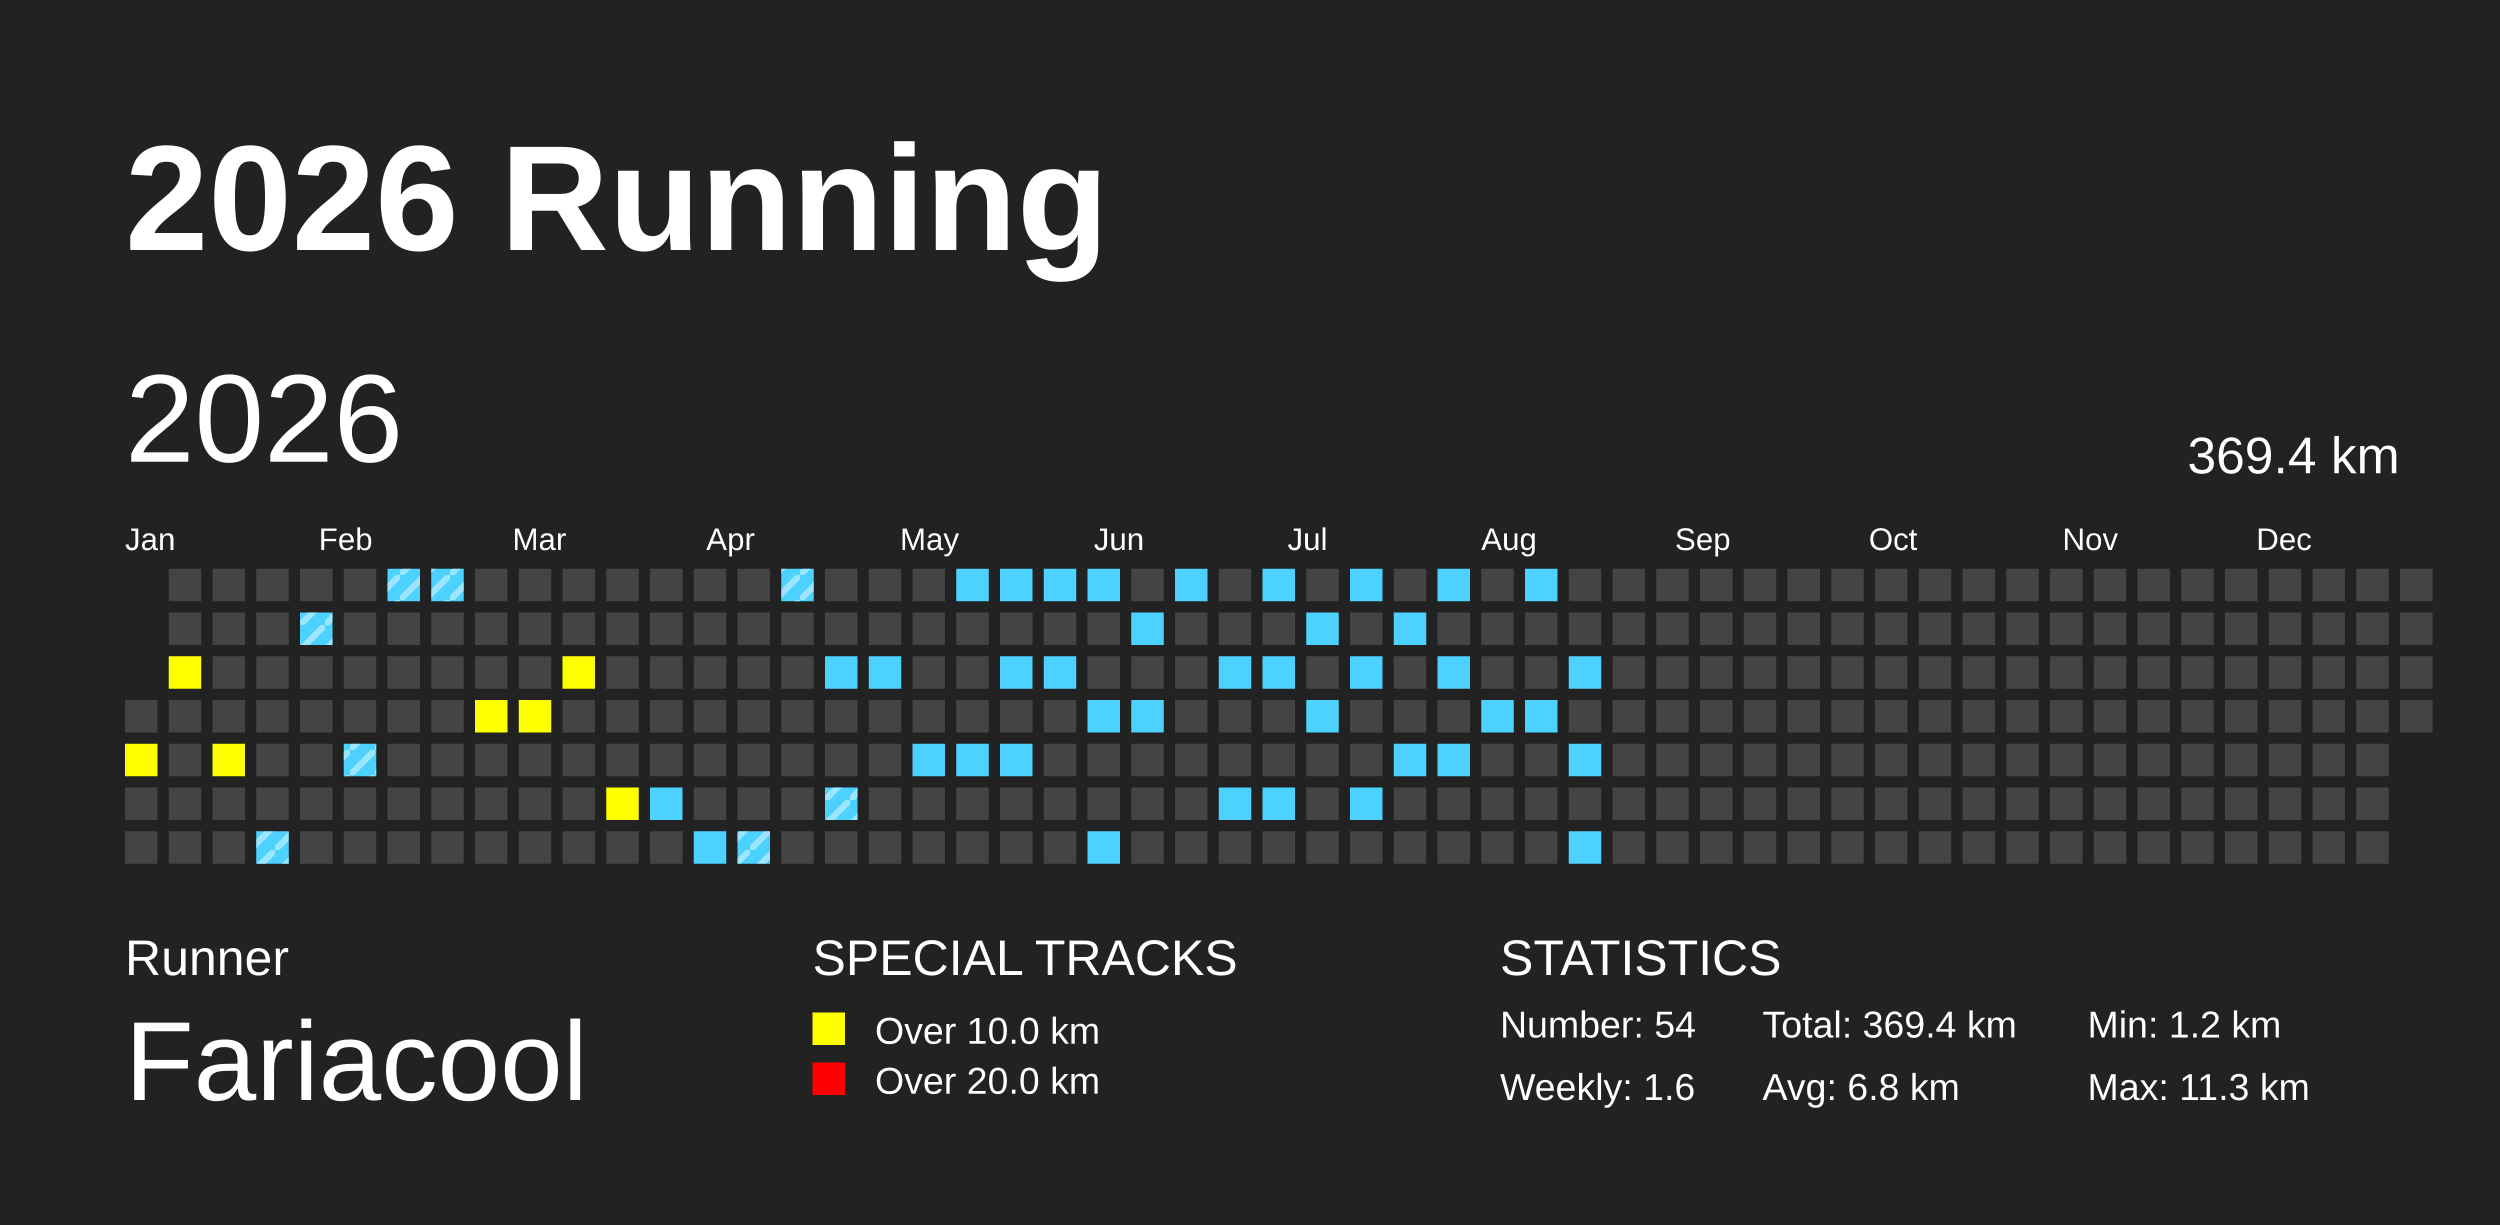
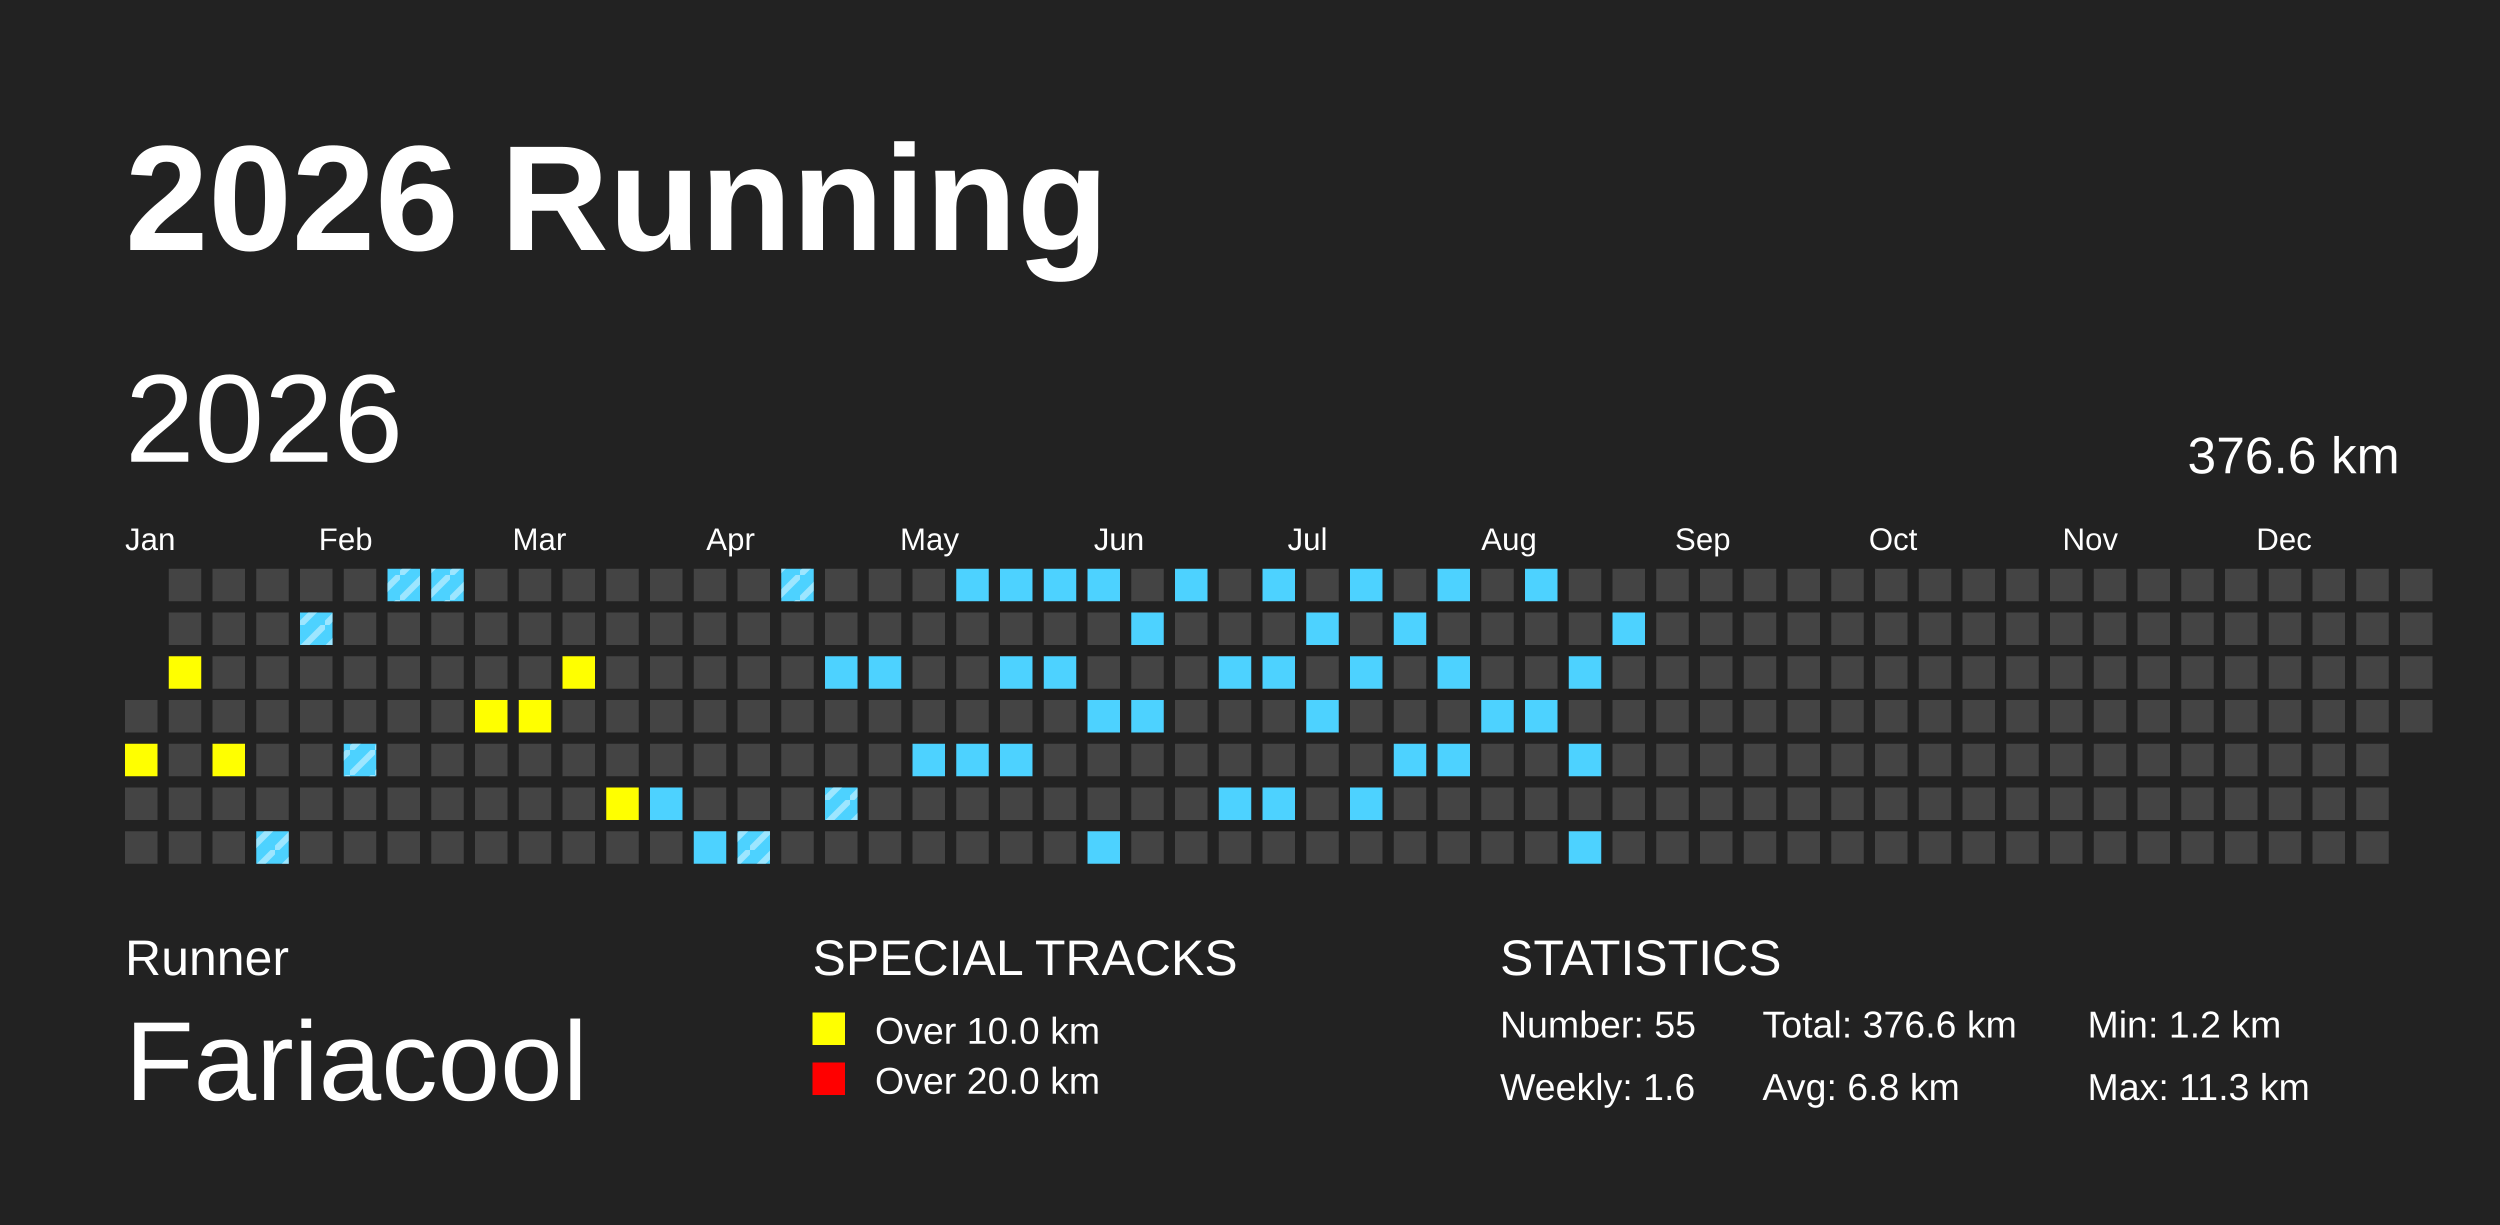
<svg xmlns="http://www.w3.org/2000/svg" baseProfile="full" height="98mm" version="1.1" viewBox="0,0,200,98" width="200mm">
  <defs>
    <pattern height="2" id="indoor-stripe" patternUnits="userSpaceOnUse" width="2">
      <line stroke="white" stroke-opacity="0.45" stroke-width="0.5" x1="0" x2="2" y1="2" y2="0" />
    </pattern>
  </defs>
  <rect fill="#222222" height="98" width="200" x="0" y="0" />
  <text fill="#FFFFFF" style="font-size:12px; font-family:Arial; font-weight:bold;" x="10" y="20">2026 Running</text>
  <text fill="#FFFFFF" style="font-size:4px; font-family:Arial" x="10" y="78">Runner</text>
  <text fill="#FFFFFF" style="font-size:9px; font-family:Arial" x="10" y="88">Fariacool</text>
  <text fill="#FFFFFF" style="font-size:4px; font-family:Arial" x="65" y="78">SPECIAL TRACKS</text>
  <rect fill="yellow" height="2.6" width="2.6" x="65" y="81" />
  <text fill="#FFFFFF" style="font-size:3px; font-family:Arial" x="70" y="83.5">Over 10.0 km</text>
  <rect fill="red" height="2.6" width="2.6" x="65" y="85" />
  <text fill="#FFFFFF" style="font-size:3px; font-family:Arial" x="70" y="87.5">Over 20.0 km</text>
  <text fill="#FFFFFF" style="font-size:4px; font-family:Arial" x="120" y="78">STATISTICS</text>
-   <text fill="#FFFFFF" style="font-size:3px; font-family:Arial" x="120" y="83">Number: 54</text>
+   <text fill="#FFFFFF" style="font-size:3px; font-family:Arial" x="120" y="83">Number: 55</text>
  <text fill="#FFFFFF" style="font-size:3px; font-family:Arial" x="120" y="88">Weekly: 1.6</text>
-   <text fill="#FFFFFF" style="font-size:3px; font-family:Arial" x="141" y="83">Total: 369.4 km</text>
+   <text fill="#FFFFFF" style="font-size:3px; font-family:Arial" x="141" y="83">Total: 376.6 km</text>
  <text fill="#FFFFFF" style="font-size:3px; font-family:Arial" x="141" y="88">Avg: 6.8 km</text>
  <text fill="#FFFFFF" style="font-size:3px; font-family:Arial" x="167" y="83">Min: 1.2 km</text>
  <text fill="#FFFFFF" style="font-size:3px; font-family:Arial" x="167" y="88">Max: 11.3 km</text>
  <text dominant-baseline="hanging" fill="#FFFFFF" style="font-size:10.0px; font-family:Arial;" x="10" y="30">2026</text>
-   <text dominant-baseline="hanging" fill="#FFFFFF" style="font-size:4.125px; font-family:Arial;" x="175" y="35">369.4 km</text>
+   <text dominant-baseline="hanging" fill="#FFFFFF" style="font-size:4.125px; font-family:Arial;" x="175" y="35">376.6 km</text>
  <text fill="#FFFFFF" style="font-size:2.5px; font-family:Arial" x="10.0" y="44">Jan</text>
  <text fill="#FFFFFF" style="font-size:2.5px; font-family:Arial" x="25.5" y="44">Feb</text>
  <text fill="#FFFFFF" style="font-size:2.5px; font-family:Arial" x="41.0" y="44">Mar</text>
  <text fill="#FFFFFF" style="font-size:2.5px; font-family:Arial" x="56.5" y="44">Apr</text>
  <text fill="#FFFFFF" style="font-size:2.5px; font-family:Arial" x="72.0" y="44">May</text>
  <text fill="#FFFFFF" style="font-size:2.5px; font-family:Arial" x="87.5" y="44">Jun</text>
  <text fill="#FFFFFF" style="font-size:2.5px; font-family:Arial" x="103.0" y="44">Jul</text>
  <text fill="#FFFFFF" style="font-size:2.5px; font-family:Arial" x="118.5" y="44">Aug</text>
  <text fill="#FFFFFF" style="font-size:2.5px; font-family:Arial" x="134.0" y="44">Sep</text>
  <text fill="#FFFFFF" style="font-size:2.5px; font-family:Arial" x="149.5" y="44">Oct</text>
  <text fill="#FFFFFF" style="font-size:2.5px; font-family:Arial" x="165.0" y="44">Nov</text>
  <text fill="#FFFFFF" style="font-size:2.5px; font-family:Arial" x="180.5" y="44">Dec</text>
  <rect fill="#444444" height="2.6" width="2.6" x="10.0" y="56.0" />
  <rect fill="yellow" height="2.6" width="2.6" x="10.0" y="59.5" />
  <rect fill="#444444" height="2.6" width="2.6" x="10.0" y="63.0" />
  <rect fill="#444444" height="2.6" width="2.6" x="10.0" y="66.5" />
  <rect fill="#444444" height="2.6" width="2.6" x="13.5" y="45.5" />
  <rect fill="#444444" height="2.6" width="2.6" x="13.5" y="49.0" />
  <rect fill="yellow" height="2.6" width="2.6" x="13.5" y="52.5" />
  <rect fill="#444444" height="2.6" width="2.6" x="13.5" y="56.0" />
  <rect fill="#444444" height="2.6" width="2.6" x="13.5" y="59.5" />
  <rect fill="#444444" height="2.6" width="2.6" x="13.5" y="63.0" />
  <rect fill="#444444" height="2.6" width="2.6" x="13.5" y="66.5" />
  <rect fill="#444444" height="2.6" width="2.6" x="17.0" y="45.5" />
  <rect fill="#444444" height="2.6" width="2.6" x="17.0" y="49.0" />
  <rect fill="#444444" height="2.6" width="2.6" x="17.0" y="52.5" />
  <rect fill="#444444" height="2.6" width="2.6" x="17.0" y="56.0" />
  <rect fill="yellow" height="2.6" width="2.6" x="17.0" y="59.5" />
  <rect fill="#444444" height="2.6" width="2.6" x="17.0" y="63.0" />
  <rect fill="#444444" height="2.6" width="2.6" x="17.0" y="66.5" />
  <rect fill="#444444" height="2.6" width="2.6" x="20.5" y="45.5" />
  <rect fill="#444444" height="2.6" width="2.6" x="20.5" y="49.0" />
  <rect fill="#444444" height="2.6" width="2.6" x="20.5" y="52.5" />
  <rect fill="#444444" height="2.6" width="2.6" x="20.5" y="56.0" />
  <rect fill="#444444" height="2.6" width="2.6" x="20.5" y="59.5" />
  <rect fill="#444444" height="2.6" width="2.6" x="20.5" y="63.0" />
  <rect fill="#4DD2FF" height="2.6" width="2.6" x="20.5" y="66.5" />
  <rect fill="url(#indoor-stripe)" height="2.6" style="pointer-events: none;" width="2.6" x="20.5" y="66.5" />
  <rect fill="#444444" height="2.6" width="2.6" x="24.0" y="45.5" />
  <rect fill="#4DD2FF" height="2.6" width="2.6" x="24.0" y="49.0" />
  <rect fill="url(#indoor-stripe)" height="2.6" style="pointer-events: none;" width="2.6" x="24.0" y="49.0" />
  <rect fill="#444444" height="2.6" width="2.6" x="24.0" y="52.5" />
  <rect fill="#444444" height="2.6" width="2.6" x="24.0" y="56.0" />
  <rect fill="#444444" height="2.6" width="2.6" x="24.0" y="59.5" />
  <rect fill="#444444" height="2.6" width="2.6" x="24.0" y="63.0" />
  <rect fill="#444444" height="2.6" width="2.6" x="24.0" y="66.5" />
  <rect fill="#444444" height="2.6" width="2.6" x="27.5" y="45.5" />
  <rect fill="#444444" height="2.6" width="2.6" x="27.5" y="49.0" />
  <rect fill="#444444" height="2.6" width="2.6" x="27.5" y="52.5" />
  <rect fill="#444444" height="2.6" width="2.6" x="27.5" y="56.0" />
  <rect fill="#4DD2FF" height="2.6" width="2.6" x="27.5" y="59.5" />
  <rect fill="url(#indoor-stripe)" height="2.6" style="pointer-events: none;" width="2.6" x="27.5" y="59.5" />
  <rect fill="#444444" height="2.6" width="2.6" x="27.5" y="63.0" />
  <rect fill="#444444" height="2.6" width="2.6" x="27.5" y="66.5" />
  <rect fill="#4DD2FF" height="2.6" width="2.6" x="31.0" y="45.5" />
  <rect fill="url(#indoor-stripe)" height="2.6" style="pointer-events: none;" width="2.6" x="31.0" y="45.5" />
  <rect fill="#444444" height="2.6" width="2.6" x="31.0" y="49.0" />
  <rect fill="#444444" height="2.6" width="2.6" x="31.0" y="52.5" />
  <rect fill="#444444" height="2.6" width="2.6" x="31.0" y="56.0" />
  <rect fill="#444444" height="2.6" width="2.6" x="31.0" y="59.5" />
  <rect fill="#444444" height="2.6" width="2.6" x="31.0" y="63.0" />
  <rect fill="#444444" height="2.6" width="2.6" x="31.0" y="66.5" />
  <rect fill="#4DD2FF" height="2.6" width="2.6" x="34.5" y="45.5" />
  <rect fill="url(#indoor-stripe)" height="2.6" style="pointer-events: none;" width="2.6" x="34.5" y="45.5" />
  <rect fill="#444444" height="2.6" width="2.6" x="34.5" y="49.0" />
  <rect fill="#444444" height="2.6" width="2.6" x="34.5" y="52.5" />
  <rect fill="#444444" height="2.6" width="2.6" x="34.5" y="56.0" />
  <rect fill="#444444" height="2.6" width="2.6" x="34.5" y="59.5" />
  <rect fill="#444444" height="2.6" width="2.6" x="34.5" y="63.0" />
  <rect fill="#444444" height="2.6" width="2.6" x="34.5" y="66.5" />
  <rect fill="#444444" height="2.6" width="2.6" x="38.0" y="45.5" />
  <rect fill="#444444" height="2.6" width="2.6" x="38.0" y="49.0" />
  <rect fill="#444444" height="2.6" width="2.6" x="38.0" y="52.5" />
  <rect fill="yellow" height="2.6" width="2.6" x="38.0" y="56.0" />
  <rect fill="#444444" height="2.6" width="2.6" x="38.0" y="59.5" />
  <rect fill="#444444" height="2.6" width="2.6" x="38.0" y="63.0" />
  <rect fill="#444444" height="2.6" width="2.6" x="38.0" y="66.5" />
  <rect fill="#444444" height="2.6" width="2.6" x="41.5" y="45.5" />
  <rect fill="#444444" height="2.6" width="2.6" x="41.5" y="49.0" />
  <rect fill="#444444" height="2.6" width="2.6" x="41.5" y="52.5" />
  <rect fill="yellow" height="2.6" width="2.6" x="41.5" y="56.0" />
  <rect fill="#444444" height="2.6" width="2.6" x="41.5" y="59.5" />
  <rect fill="#444444" height="2.6" width="2.6" x="41.5" y="63.0" />
  <rect fill="#444444" height="2.6" width="2.6" x="41.5" y="66.5" />
  <rect fill="#444444" height="2.6" width="2.6" x="45.0" y="45.5" />
  <rect fill="#444444" height="2.6" width="2.6" x="45.0" y="49.0" />
  <rect fill="yellow" height="2.6" width="2.6" x="45.0" y="52.5" />
  <rect fill="#444444" height="2.6" width="2.6" x="45.0" y="56.0" />
  <rect fill="#444444" height="2.6" width="2.6" x="45.0" y="59.5" />
  <rect fill="#444444" height="2.6" width="2.6" x="45.0" y="63.0" />
  <rect fill="#444444" height="2.6" width="2.6" x="45.0" y="66.5" />
  <rect fill="#444444" height="2.6" width="2.6" x="48.5" y="45.5" />
  <rect fill="#444444" height="2.6" width="2.6" x="48.5" y="49.0" />
  <rect fill="#444444" height="2.6" width="2.6" x="48.5" y="52.5" />
  <rect fill="#444444" height="2.6" width="2.6" x="48.5" y="56.0" />
  <rect fill="#444444" height="2.6" width="2.6" x="48.5" y="59.5" />
  <rect fill="yellow" height="2.6" width="2.6" x="48.5" y="63.0" />
  <rect fill="#444444" height="2.6" width="2.6" x="48.5" y="66.5" />
  <rect fill="#444444" height="2.6" width="2.6" x="52.0" y="45.5" />
  <rect fill="#444444" height="2.6" width="2.6" x="52.0" y="49.0" />
  <rect fill="#444444" height="2.6" width="2.6" x="52.0" y="52.5" />
  <rect fill="#444444" height="2.6" width="2.6" x="52.0" y="56.0" />
  <rect fill="#444444" height="2.6" width="2.6" x="52.0" y="59.5" />
  <rect fill="#4DD2FF" height="2.6" width="2.6" x="52.0" y="63.0" />
  <rect fill="#444444" height="2.6" width="2.6" x="52.0" y="66.5" />
  <rect fill="#444444" height="2.6" width="2.6" x="55.5" y="45.5" />
  <rect fill="#444444" height="2.6" width="2.6" x="55.5" y="49.0" />
  <rect fill="#444444" height="2.6" width="2.6" x="55.5" y="52.5" />
  <rect fill="#444444" height="2.6" width="2.6" x="55.5" y="56.0" />
  <rect fill="#444444" height="2.6" width="2.6" x="55.5" y="59.5" />
  <rect fill="#444444" height="2.6" width="2.6" x="55.5" y="63.0" />
  <rect fill="#4DD2FF" height="2.6" width="2.6" x="55.5" y="66.5" />
  <rect fill="#444444" height="2.6" width="2.6" x="59.0" y="45.5" />
  <rect fill="#444444" height="2.6" width="2.6" x="59.0" y="49.0" />
  <rect fill="#444444" height="2.6" width="2.6" x="59.0" y="52.5" />
  <rect fill="#444444" height="2.6" width="2.6" x="59.0" y="56.0" />
  <rect fill="#444444" height="2.6" width="2.6" x="59.0" y="59.5" />
  <rect fill="#444444" height="2.6" width="2.6" x="59.0" y="63.0" />
  <rect fill="#4DD2FF" height="2.6" width="2.6" x="59.0" y="66.5" />
  <rect fill="url(#indoor-stripe)" height="2.6" style="pointer-events: none;" width="2.6" x="59.0" y="66.5" />
  <rect fill="#4DD2FF" height="2.6" width="2.6" x="62.5" y="45.5" />
  <rect fill="url(#indoor-stripe)" height="2.6" style="pointer-events: none;" width="2.6" x="62.5" y="45.5" />
  <rect fill="#444444" height="2.6" width="2.6" x="62.5" y="49.0" />
  <rect fill="#444444" height="2.6" width="2.6" x="62.5" y="52.5" />
  <rect fill="#444444" height="2.6" width="2.6" x="62.5" y="56.0" />
  <rect fill="#444444" height="2.6" width="2.6" x="62.5" y="59.5" />
  <rect fill="#444444" height="2.6" width="2.6" x="62.5" y="63.0" />
  <rect fill="#444444" height="2.6" width="2.6" x="62.5" y="66.5" />
  <rect fill="#444444" height="2.6" width="2.6" x="66.0" y="45.5" />
  <rect fill="#444444" height="2.6" width="2.6" x="66.0" y="49.0" />
  <rect fill="#4DD2FF" height="2.6" width="2.6" x="66.0" y="52.5" />
  <rect fill="#444444" height="2.6" width="2.6" x="66.0" y="56.0" />
  <rect fill="#444444" height="2.6" width="2.6" x="66.0" y="59.5" />
  <rect fill="#4DD2FF" height="2.6" width="2.6" x="66.0" y="63.0" />
  <rect fill="url(#indoor-stripe)" height="2.6" style="pointer-events: none;" width="2.6" x="66.0" y="63.0" />
  <rect fill="#444444" height="2.6" width="2.6" x="66.0" y="66.5" />
  <rect fill="#444444" height="2.6" width="2.6" x="69.5" y="45.5" />
  <rect fill="#444444" height="2.6" width="2.6" x="69.5" y="49.0" />
  <rect fill="#4DD2FF" height="2.6" width="2.6" x="69.5" y="52.5" />
  <rect fill="#444444" height="2.6" width="2.6" x="69.5" y="56.0" />
  <rect fill="#444444" height="2.6" width="2.6" x="69.5" y="59.5" />
  <rect fill="#444444" height="2.6" width="2.6" x="69.5" y="63.0" />
  <rect fill="#444444" height="2.6" width="2.6" x="69.5" y="66.5" />
  <rect fill="#444444" height="2.6" width="2.6" x="73.0" y="45.5" />
  <rect fill="#444444" height="2.6" width="2.6" x="73.0" y="49.0" />
  <rect fill="#444444" height="2.6" width="2.6" x="73.0" y="52.5" />
  <rect fill="#444444" height="2.6" width="2.6" x="73.0" y="56.0" />
  <rect fill="#4DD2FF" height="2.6" width="2.6" x="73.0" y="59.5" />
  <rect fill="#444444" height="2.6" width="2.6" x="73.0" y="63.0" />
  <rect fill="#444444" height="2.6" width="2.6" x="73.0" y="66.5" />
  <rect fill="#4DD2FF" height="2.6" width="2.6" x="76.5" y="45.5" />
  <rect fill="#444444" height="2.6" width="2.6" x="76.5" y="49.0" />
  <rect fill="#444444" height="2.6" width="2.6" x="76.5" y="52.5" />
  <rect fill="#444444" height="2.6" width="2.6" x="76.5" y="56.0" />
  <rect fill="#4DD2FF" height="2.6" width="2.6" x="76.5" y="59.5" />
  <rect fill="#444444" height="2.6" width="2.6" x="76.5" y="63.0" />
  <rect fill="#444444" height="2.6" width="2.6" x="76.5" y="66.5" />
  <rect fill="#4DD2FF" height="2.6" width="2.6" x="80.0" y="45.5" />
  <rect fill="#444444" height="2.6" width="2.6" x="80.0" y="49.0" />
  <rect fill="#4DD2FF" height="2.6" width="2.6" x="80.0" y="52.5" />
  <rect fill="#444444" height="2.6" width="2.6" x="80.0" y="56.0" />
  <rect fill="#4DD2FF" height="2.6" width="2.6" x="80.0" y="59.5" />
  <rect fill="#444444" height="2.6" width="2.6" x="80.0" y="63.0" />
  <rect fill="#444444" height="2.6" width="2.6" x="80.0" y="66.5" />
  <rect fill="#4DD2FF" height="2.6" width="2.6" x="83.5" y="45.5" />
  <rect fill="#444444" height="2.6" width="2.6" x="83.5" y="49.0" />
  <rect fill="#4DD2FF" height="2.6" width="2.6" x="83.5" y="52.5" />
  <rect fill="#444444" height="2.6" width="2.6" x="83.5" y="56.0" />
  <rect fill="#444444" height="2.6" width="2.6" x="83.5" y="59.5" />
  <rect fill="#444444" height="2.6" width="2.6" x="83.5" y="63.0" />
  <rect fill="#444444" height="2.6" width="2.6" x="83.5" y="66.5" />
  <rect fill="#4DD2FF" height="2.6" width="2.6" x="87.0" y="45.5" />
  <rect fill="#444444" height="2.6" width="2.6" x="87.0" y="49.0" />
  <rect fill="#444444" height="2.6" width="2.6" x="87.0" y="52.5" />
  <rect fill="#4DD2FF" height="2.6" width="2.6" x="87.0" y="56.0" />
  <rect fill="#444444" height="2.6" width="2.6" x="87.0" y="59.5" />
  <rect fill="#444444" height="2.6" width="2.6" x="87.0" y="63.0" />
  <rect fill="#4DD2FF" height="2.6" width="2.6" x="87.0" y="66.5" />
  <rect fill="#444444" height="2.6" width="2.6" x="90.5" y="45.5" />
  <rect fill="#4DD2FF" height="2.6" width="2.6" x="90.5" y="49.0" />
  <rect fill="#444444" height="2.6" width="2.6" x="90.5" y="52.5" />
  <rect fill="#4DD2FF" height="2.6" width="2.6" x="90.5" y="56.0" />
  <rect fill="#444444" height="2.6" width="2.6" x="90.5" y="59.5" />
  <rect fill="#444444" height="2.6" width="2.6" x="90.5" y="63.0" />
  <rect fill="#444444" height="2.6" width="2.6" x="90.5" y="66.5" />
  <rect fill="#4DD2FF" height="2.6" width="2.6" x="94.0" y="45.5" />
  <rect fill="#444444" height="2.6" width="2.6" x="94.0" y="49.0" />
  <rect fill="#444444" height="2.6" width="2.6" x="94.0" y="52.5" />
  <rect fill="#444444" height="2.6" width="2.6" x="94.0" y="56.0" />
  <rect fill="#444444" height="2.6" width="2.6" x="94.0" y="59.5" />
  <rect fill="#444444" height="2.6" width="2.6" x="94.0" y="63.0" />
  <rect fill="#444444" height="2.6" width="2.6" x="94.0" y="66.5" />
  <rect fill="#444444" height="2.6" width="2.6" x="97.5" y="45.5" />
  <rect fill="#444444" height="2.6" width="2.6" x="97.5" y="49.0" />
  <rect fill="#4DD2FF" height="2.6" width="2.6" x="97.5" y="52.5" />
  <rect fill="#444444" height="2.6" width="2.6" x="97.5" y="56.0" />
  <rect fill="#444444" height="2.6" width="2.6" x="97.5" y="59.5" />
  <rect fill="#4DD2FF" height="2.6" width="2.6" x="97.5" y="63.0" />
  <rect fill="#444444" height="2.6" width="2.6" x="97.5" y="66.5" />
  <rect fill="#4DD2FF" height="2.6" width="2.6" x="101.0" y="45.5" />
  <rect fill="#444444" height="2.6" width="2.6" x="101.0" y="49.0" />
  <rect fill="#4DD2FF" height="2.6" width="2.6" x="101.0" y="52.5" />
  <rect fill="#444444" height="2.6" width="2.6" x="101.0" y="56.0" />
  <rect fill="#444444" height="2.6" width="2.6" x="101.0" y="59.5" />
  <rect fill="#4DD2FF" height="2.6" width="2.6" x="101.0" y="63.0" />
  <rect fill="#444444" height="2.6" width="2.6" x="101.0" y="66.5" />
  <rect fill="#444444" height="2.6" width="2.6" x="104.5" y="45.5" />
  <rect fill="#4DD2FF" height="2.6" width="2.6" x="104.5" y="49.0" />
  <rect fill="#444444" height="2.6" width="2.6" x="104.5" y="52.5" />
  <rect fill="#4DD2FF" height="2.6" width="2.6" x="104.5" y="56.0" />
  <rect fill="#444444" height="2.6" width="2.6" x="104.5" y="59.5" />
  <rect fill="#444444" height="2.6" width="2.6" x="104.5" y="63.0" />
  <rect fill="#444444" height="2.6" width="2.6" x="104.5" y="66.5" />
  <rect fill="#4DD2FF" height="2.6" width="2.6" x="108.0" y="45.5" />
  <rect fill="#444444" height="2.6" width="2.6" x="108.0" y="49.0" />
  <rect fill="#4DD2FF" height="2.6" width="2.6" x="108.0" y="52.5" />
  <rect fill="#444444" height="2.6" width="2.6" x="108.0" y="56.0" />
  <rect fill="#444444" height="2.6" width="2.6" x="108.0" y="59.5" />
  <rect fill="#4DD2FF" height="2.6" width="2.6" x="108.0" y="63.0" />
  <rect fill="#444444" height="2.6" width="2.6" x="108.0" y="66.5" />
  <rect fill="#444444" height="2.6" width="2.6" x="111.5" y="45.5" />
  <rect fill="#4DD2FF" height="2.6" width="2.6" x="111.5" y="49.0" />
  <rect fill="#444444" height="2.6" width="2.6" x="111.5" y="52.5" />
  <rect fill="#444444" height="2.6" width="2.6" x="111.5" y="56.0" />
  <rect fill="#4DD2FF" height="2.6" width="2.6" x="111.5" y="59.5" />
  <rect fill="#444444" height="2.6" width="2.6" x="111.5" y="63.0" />
  <rect fill="#444444" height="2.6" width="2.6" x="111.5" y="66.5" />
  <rect fill="#4DD2FF" height="2.6" width="2.6" x="115.0" y="45.5" />
  <rect fill="#444444" height="2.6" width="2.6" x="115.0" y="49.0" />
  <rect fill="#4DD2FF" height="2.6" width="2.6" x="115.0" y="52.5" />
  <rect fill="#444444" height="2.6" width="2.6" x="115.0" y="56.0" />
  <rect fill="#4DD2FF" height="2.6" width="2.6" x="115.0" y="59.5" />
  <rect fill="#444444" height="2.6" width="2.6" x="115.0" y="63.0" />
  <rect fill="#444444" height="2.6" width="2.6" x="115.0" y="66.5" />
  <rect fill="#444444" height="2.6" width="2.6" x="118.5" y="45.5" />
  <rect fill="#444444" height="2.6" width="2.6" x="118.5" y="49.0" />
  <rect fill="#444444" height="2.6" width="2.6" x="118.5" y="52.5" />
  <rect fill="#4DD2FF" height="2.6" width="2.6" x="118.5" y="56.0" />
  <rect fill="#444444" height="2.6" width="2.6" x="118.5" y="59.5" />
  <rect fill="#444444" height="2.6" width="2.6" x="118.5" y="63.0" />
  <rect fill="#444444" height="2.6" width="2.6" x="118.5" y="66.5" />
  <rect fill="#4DD2FF" height="2.6" width="2.6" x="122.0" y="45.5" />
  <rect fill="#444444" height="2.6" width="2.6" x="122.0" y="49.0" />
  <rect fill="#444444" height="2.6" width="2.6" x="122.0" y="52.5" />
  <rect fill="#4DD2FF" height="2.6" width="2.6" x="122.0" y="56.0" />
  <rect fill="#444444" height="2.6" width="2.6" x="122.0" y="59.5" />
  <rect fill="#444444" height="2.6" width="2.6" x="122.0" y="63.0" />
  <rect fill="#444444" height="2.6" width="2.6" x="122.0" y="66.5" />
  <rect fill="#444444" height="2.6" width="2.6" x="125.5" y="45.5" />
  <rect fill="#444444" height="2.6" width="2.6" x="125.5" y="49.0" />
  <rect fill="#4DD2FF" height="2.6" width="2.6" x="125.5" y="52.5" />
  <rect fill="#444444" height="2.6" width="2.6" x="125.5" y="56.0" />
  <rect fill="#4DD2FF" height="2.6" width="2.6" x="125.5" y="59.5" />
  <rect fill="#444444" height="2.6" width="2.6" x="125.5" y="63.0" />
  <rect fill="#4DD2FF" height="2.6" width="2.6" x="125.5" y="66.5" />
  <rect fill="#444444" height="2.6" width="2.6" x="129.0" y="45.5" />
-   <rect fill="#444444" height="2.6" width="2.6" x="129.0" y="49.0" />
+   <rect fill="#4DD2FF" height="2.6" width="2.6" x="129.0" y="49.0" />
  <rect fill="#444444" height="2.6" width="2.6" x="129.0" y="52.5" />
  <rect fill="#444444" height="2.6" width="2.6" x="129.0" y="56.0" />
  <rect fill="#444444" height="2.6" width="2.6" x="129.0" y="59.5" />
  <rect fill="#444444" height="2.6" width="2.6" x="129.0" y="63.0" />
  <rect fill="#444444" height="2.6" width="2.6" x="129.0" y="66.5" />
  <rect fill="#444444" height="2.6" width="2.6" x="132.5" y="45.5" />
  <rect fill="#444444" height="2.6" width="2.6" x="132.5" y="49.0" />
  <rect fill="#444444" height="2.6" width="2.6" x="132.5" y="52.5" />
  <rect fill="#444444" height="2.6" width="2.6" x="132.5" y="56.0" />
  <rect fill="#444444" height="2.6" width="2.6" x="132.5" y="59.5" />
  <rect fill="#444444" height="2.6" width="2.6" x="132.5" y="63.0" />
  <rect fill="#444444" height="2.6" width="2.6" x="132.5" y="66.5" />
  <rect fill="#444444" height="2.6" width="2.6" x="136.0" y="45.5" />
  <rect fill="#444444" height="2.6" width="2.6" x="136.0" y="49.0" />
  <rect fill="#444444" height="2.6" width="2.6" x="136.0" y="52.5" />
  <rect fill="#444444" height="2.6" width="2.6" x="136.0" y="56.0" />
  <rect fill="#444444" height="2.6" width="2.6" x="136.0" y="59.5" />
  <rect fill="#444444" height="2.6" width="2.6" x="136.0" y="63.0" />
  <rect fill="#444444" height="2.6" width="2.6" x="136.0" y="66.5" />
  <rect fill="#444444" height="2.6" width="2.6" x="139.5" y="45.5" />
  <rect fill="#444444" height="2.6" width="2.6" x="139.5" y="49.0" />
  <rect fill="#444444" height="2.6" width="2.6" x="139.5" y="52.5" />
  <rect fill="#444444" height="2.6" width="2.6" x="139.5" y="56.0" />
  <rect fill="#444444" height="2.6" width="2.6" x="139.5" y="59.5" />
  <rect fill="#444444" height="2.6" width="2.6" x="139.5" y="63.0" />
  <rect fill="#444444" height="2.6" width="2.6" x="139.5" y="66.5" />
  <rect fill="#444444" height="2.6" width="2.6" x="143.0" y="45.5" />
  <rect fill="#444444" height="2.6" width="2.6" x="143.0" y="49.0" />
  <rect fill="#444444" height="2.6" width="2.6" x="143.0" y="52.5" />
  <rect fill="#444444" height="2.6" width="2.6" x="143.0" y="56.0" />
  <rect fill="#444444" height="2.6" width="2.6" x="143.0" y="59.5" />
  <rect fill="#444444" height="2.6" width="2.6" x="143.0" y="63.0" />
  <rect fill="#444444" height="2.6" width="2.6" x="143.0" y="66.5" />
  <rect fill="#444444" height="2.6" width="2.6" x="146.5" y="45.5" />
  <rect fill="#444444" height="2.6" width="2.6" x="146.5" y="49.0" />
  <rect fill="#444444" height="2.6" width="2.6" x="146.5" y="52.5" />
  <rect fill="#444444" height="2.6" width="2.6" x="146.5" y="56.0" />
  <rect fill="#444444" height="2.6" width="2.6" x="146.5" y="59.5" />
  <rect fill="#444444" height="2.6" width="2.6" x="146.5" y="63.0" />
  <rect fill="#444444" height="2.6" width="2.6" x="146.5" y="66.5" />
  <rect fill="#444444" height="2.6" width="2.6" x="150.0" y="45.5" />
  <rect fill="#444444" height="2.6" width="2.6" x="150.0" y="49.0" />
  <rect fill="#444444" height="2.6" width="2.6" x="150.0" y="52.5" />
  <rect fill="#444444" height="2.6" width="2.6" x="150.0" y="56.0" />
  <rect fill="#444444" height="2.6" width="2.6" x="150.0" y="59.5" />
  <rect fill="#444444" height="2.6" width="2.6" x="150.0" y="63.0" />
  <rect fill="#444444" height="2.6" width="2.6" x="150.0" y="66.5" />
  <rect fill="#444444" height="2.6" width="2.6" x="153.5" y="45.5" />
  <rect fill="#444444" height="2.6" width="2.6" x="153.5" y="49.0" />
  <rect fill="#444444" height="2.6" width="2.6" x="153.5" y="52.5" />
  <rect fill="#444444" height="2.6" width="2.6" x="153.5" y="56.0" />
  <rect fill="#444444" height="2.6" width="2.6" x="153.5" y="59.5" />
  <rect fill="#444444" height="2.6" width="2.6" x="153.5" y="63.0" />
  <rect fill="#444444" height="2.6" width="2.6" x="153.5" y="66.5" />
  <rect fill="#444444" height="2.6" width="2.6" x="157.0" y="45.5" />
  <rect fill="#444444" height="2.6" width="2.6" x="157.0" y="49.0" />
  <rect fill="#444444" height="2.6" width="2.6" x="157.0" y="52.5" />
  <rect fill="#444444" height="2.6" width="2.6" x="157.0" y="56.0" />
  <rect fill="#444444" height="2.6" width="2.6" x="157.0" y="59.5" />
  <rect fill="#444444" height="2.6" width="2.6" x="157.0" y="63.0" />
  <rect fill="#444444" height="2.6" width="2.6" x="157.0" y="66.5" />
  <rect fill="#444444" height="2.6" width="2.6" x="160.5" y="45.5" />
  <rect fill="#444444" height="2.6" width="2.6" x="160.5" y="49.0" />
  <rect fill="#444444" height="2.6" width="2.6" x="160.5" y="52.5" />
  <rect fill="#444444" height="2.6" width="2.6" x="160.5" y="56.0" />
  <rect fill="#444444" height="2.6" width="2.6" x="160.5" y="59.5" />
  <rect fill="#444444" height="2.6" width="2.6" x="160.5" y="63.0" />
  <rect fill="#444444" height="2.6" width="2.6" x="160.5" y="66.5" />
  <rect fill="#444444" height="2.6" width="2.6" x="164.0" y="45.5" />
  <rect fill="#444444" height="2.6" width="2.6" x="164.0" y="49.0" />
  <rect fill="#444444" height="2.6" width="2.6" x="164.0" y="52.5" />
  <rect fill="#444444" height="2.6" width="2.6" x="164.0" y="56.0" />
  <rect fill="#444444" height="2.6" width="2.6" x="164.0" y="59.5" />
  <rect fill="#444444" height="2.6" width="2.6" x="164.0" y="63.0" />
  <rect fill="#444444" height="2.6" width="2.6" x="164.0" y="66.5" />
  <rect fill="#444444" height="2.6" width="2.6" x="167.5" y="45.5" />
  <rect fill="#444444" height="2.6" width="2.6" x="167.5" y="49.0" />
  <rect fill="#444444" height="2.6" width="2.6" x="167.5" y="52.5" />
  <rect fill="#444444" height="2.6" width="2.6" x="167.5" y="56.0" />
  <rect fill="#444444" height="2.6" width="2.6" x="167.5" y="59.5" />
  <rect fill="#444444" height="2.6" width="2.6" x="167.5" y="63.0" />
  <rect fill="#444444" height="2.6" width="2.6" x="167.5" y="66.5" />
  <rect fill="#444444" height="2.6" width="2.6" x="171.0" y="45.5" />
  <rect fill="#444444" height="2.6" width="2.6" x="171.0" y="49.0" />
  <rect fill="#444444" height="2.6" width="2.6" x="171.0" y="52.5" />
  <rect fill="#444444" height="2.6" width="2.6" x="171.0" y="56.0" />
  <rect fill="#444444" height="2.6" width="2.6" x="171.0" y="59.5" />
  <rect fill="#444444" height="2.6" width="2.6" x="171.0" y="63.0" />
  <rect fill="#444444" height="2.6" width="2.6" x="171.0" y="66.5" />
  <rect fill="#444444" height="2.6" width="2.6" x="174.5" y="45.5" />
  <rect fill="#444444" height="2.6" width="2.6" x="174.5" y="49.0" />
  <rect fill="#444444" height="2.6" width="2.6" x="174.5" y="52.5" />
  <rect fill="#444444" height="2.6" width="2.6" x="174.5" y="56.0" />
  <rect fill="#444444" height="2.6" width="2.6" x="174.5" y="59.5" />
  <rect fill="#444444" height="2.6" width="2.6" x="174.5" y="63.0" />
  <rect fill="#444444" height="2.6" width="2.6" x="174.5" y="66.5" />
  <rect fill="#444444" height="2.6" width="2.6" x="178.0" y="45.5" />
  <rect fill="#444444" height="2.6" width="2.6" x="178.0" y="49.0" />
  <rect fill="#444444" height="2.6" width="2.6" x="178.0" y="52.5" />
  <rect fill="#444444" height="2.6" width="2.6" x="178.0" y="56.0" />
  <rect fill="#444444" height="2.6" width="2.6" x="178.0" y="59.5" />
  <rect fill="#444444" height="2.6" width="2.6" x="178.0" y="63.0" />
  <rect fill="#444444" height="2.6" width="2.6" x="178.0" y="66.5" />
  <rect fill="#444444" height="2.6" width="2.6" x="181.5" y="45.5" />
  <rect fill="#444444" height="2.6" width="2.6" x="181.5" y="49.0" />
  <rect fill="#444444" height="2.6" width="2.6" x="181.5" y="52.5" />
  <rect fill="#444444" height="2.6" width="2.6" x="181.5" y="56.0" />
  <rect fill="#444444" height="2.6" width="2.6" x="181.5" y="59.5" />
  <rect fill="#444444" height="2.6" width="2.6" x="181.5" y="63.0" />
  <rect fill="#444444" height="2.6" width="2.6" x="181.5" y="66.5" />
  <rect fill="#444444" height="2.6" width="2.6" x="185.0" y="45.5" />
  <rect fill="#444444" height="2.6" width="2.6" x="185.0" y="49.0" />
  <rect fill="#444444" height="2.6" width="2.6" x="185.0" y="52.5" />
  <rect fill="#444444" height="2.6" width="2.6" x="185.0" y="56.0" />
  <rect fill="#444444" height="2.6" width="2.6" x="185.0" y="59.5" />
  <rect fill="#444444" height="2.6" width="2.6" x="185.0" y="63.0" />
  <rect fill="#444444" height="2.6" width="2.6" x="185.0" y="66.5" />
  <rect fill="#444444" height="2.6" width="2.6" x="188.5" y="45.5" />
  <rect fill="#444444" height="2.6" width="2.6" x="188.5" y="49.0" />
  <rect fill="#444444" height="2.6" width="2.6" x="188.5" y="52.5" />
  <rect fill="#444444" height="2.6" width="2.6" x="188.5" y="56.0" />
  <rect fill="#444444" height="2.6" width="2.6" x="188.5" y="59.5" />
  <rect fill="#444444" height="2.6" width="2.6" x="188.5" y="63.0" />
  <rect fill="#444444" height="2.6" width="2.6" x="188.5" y="66.5" />
  <rect fill="#444444" height="2.6" width="2.6" x="192.0" y="45.5" />
  <rect fill="#444444" height="2.6" width="2.6" x="192.0" y="49.0" />
  <rect fill="#444444" height="2.6" width="2.6" x="192.0" y="52.5" />
  <rect fill="#444444" height="2.6" width="2.6" x="192.0" y="56.0" />
</svg>
